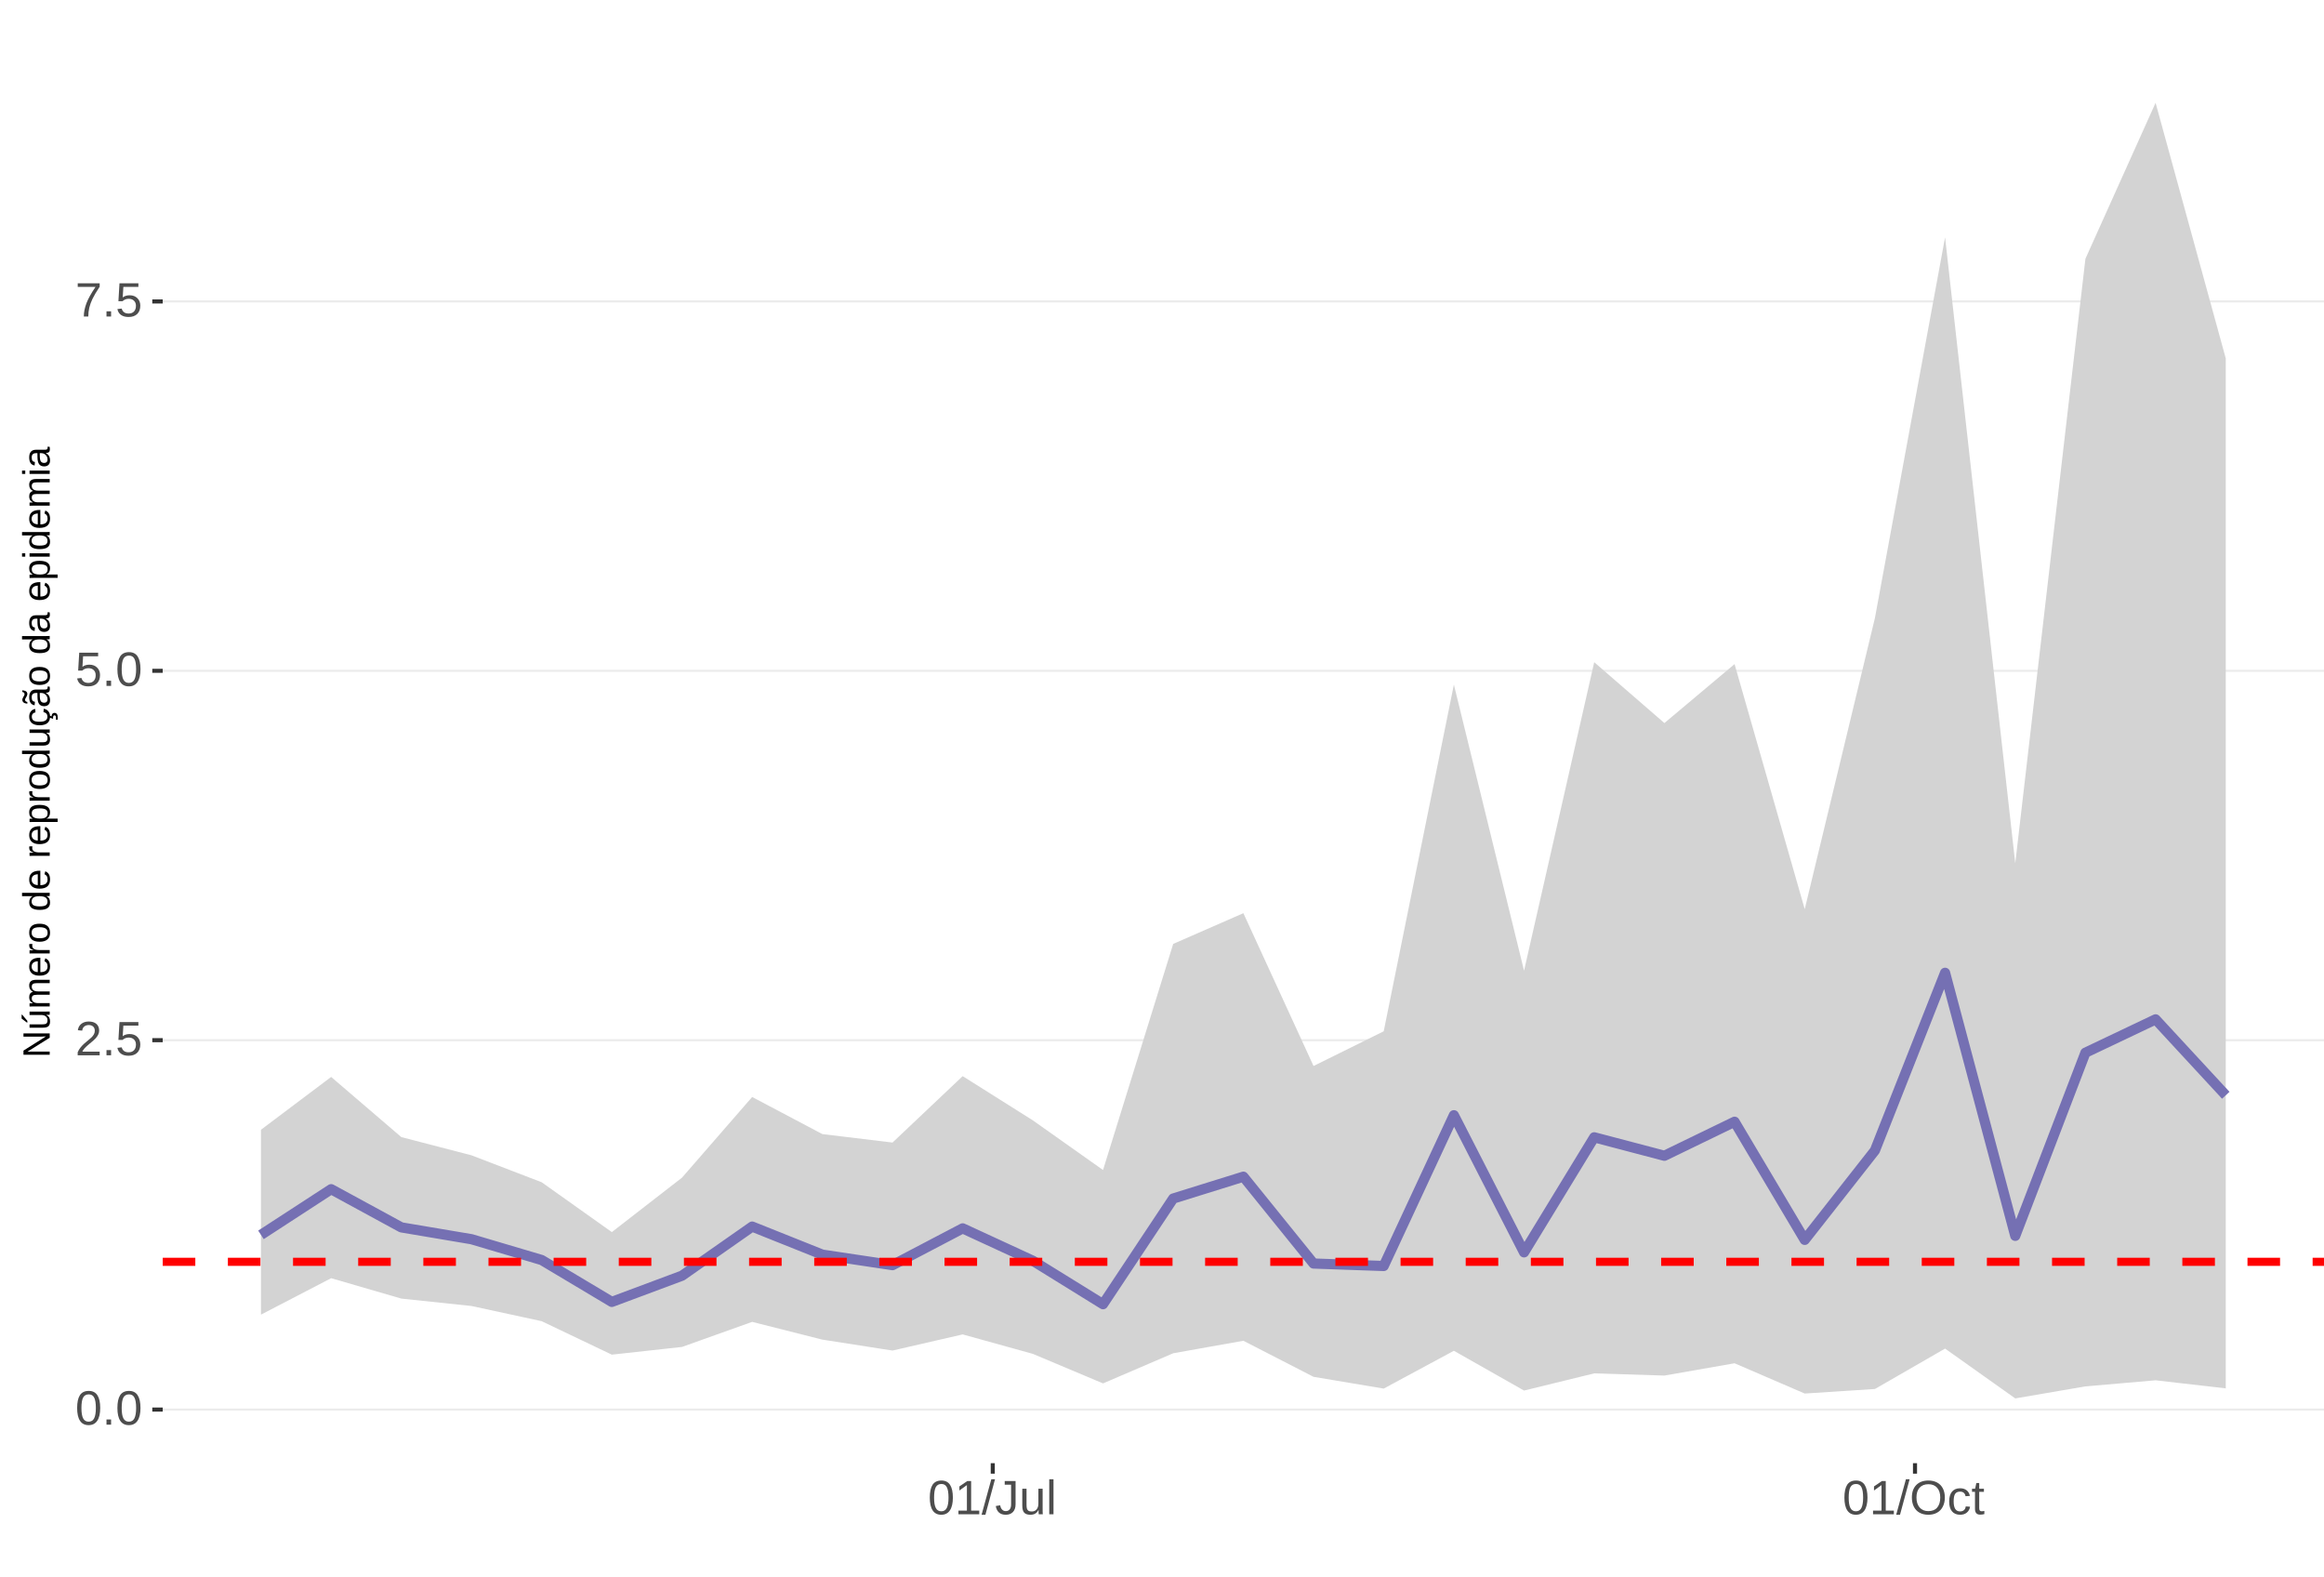
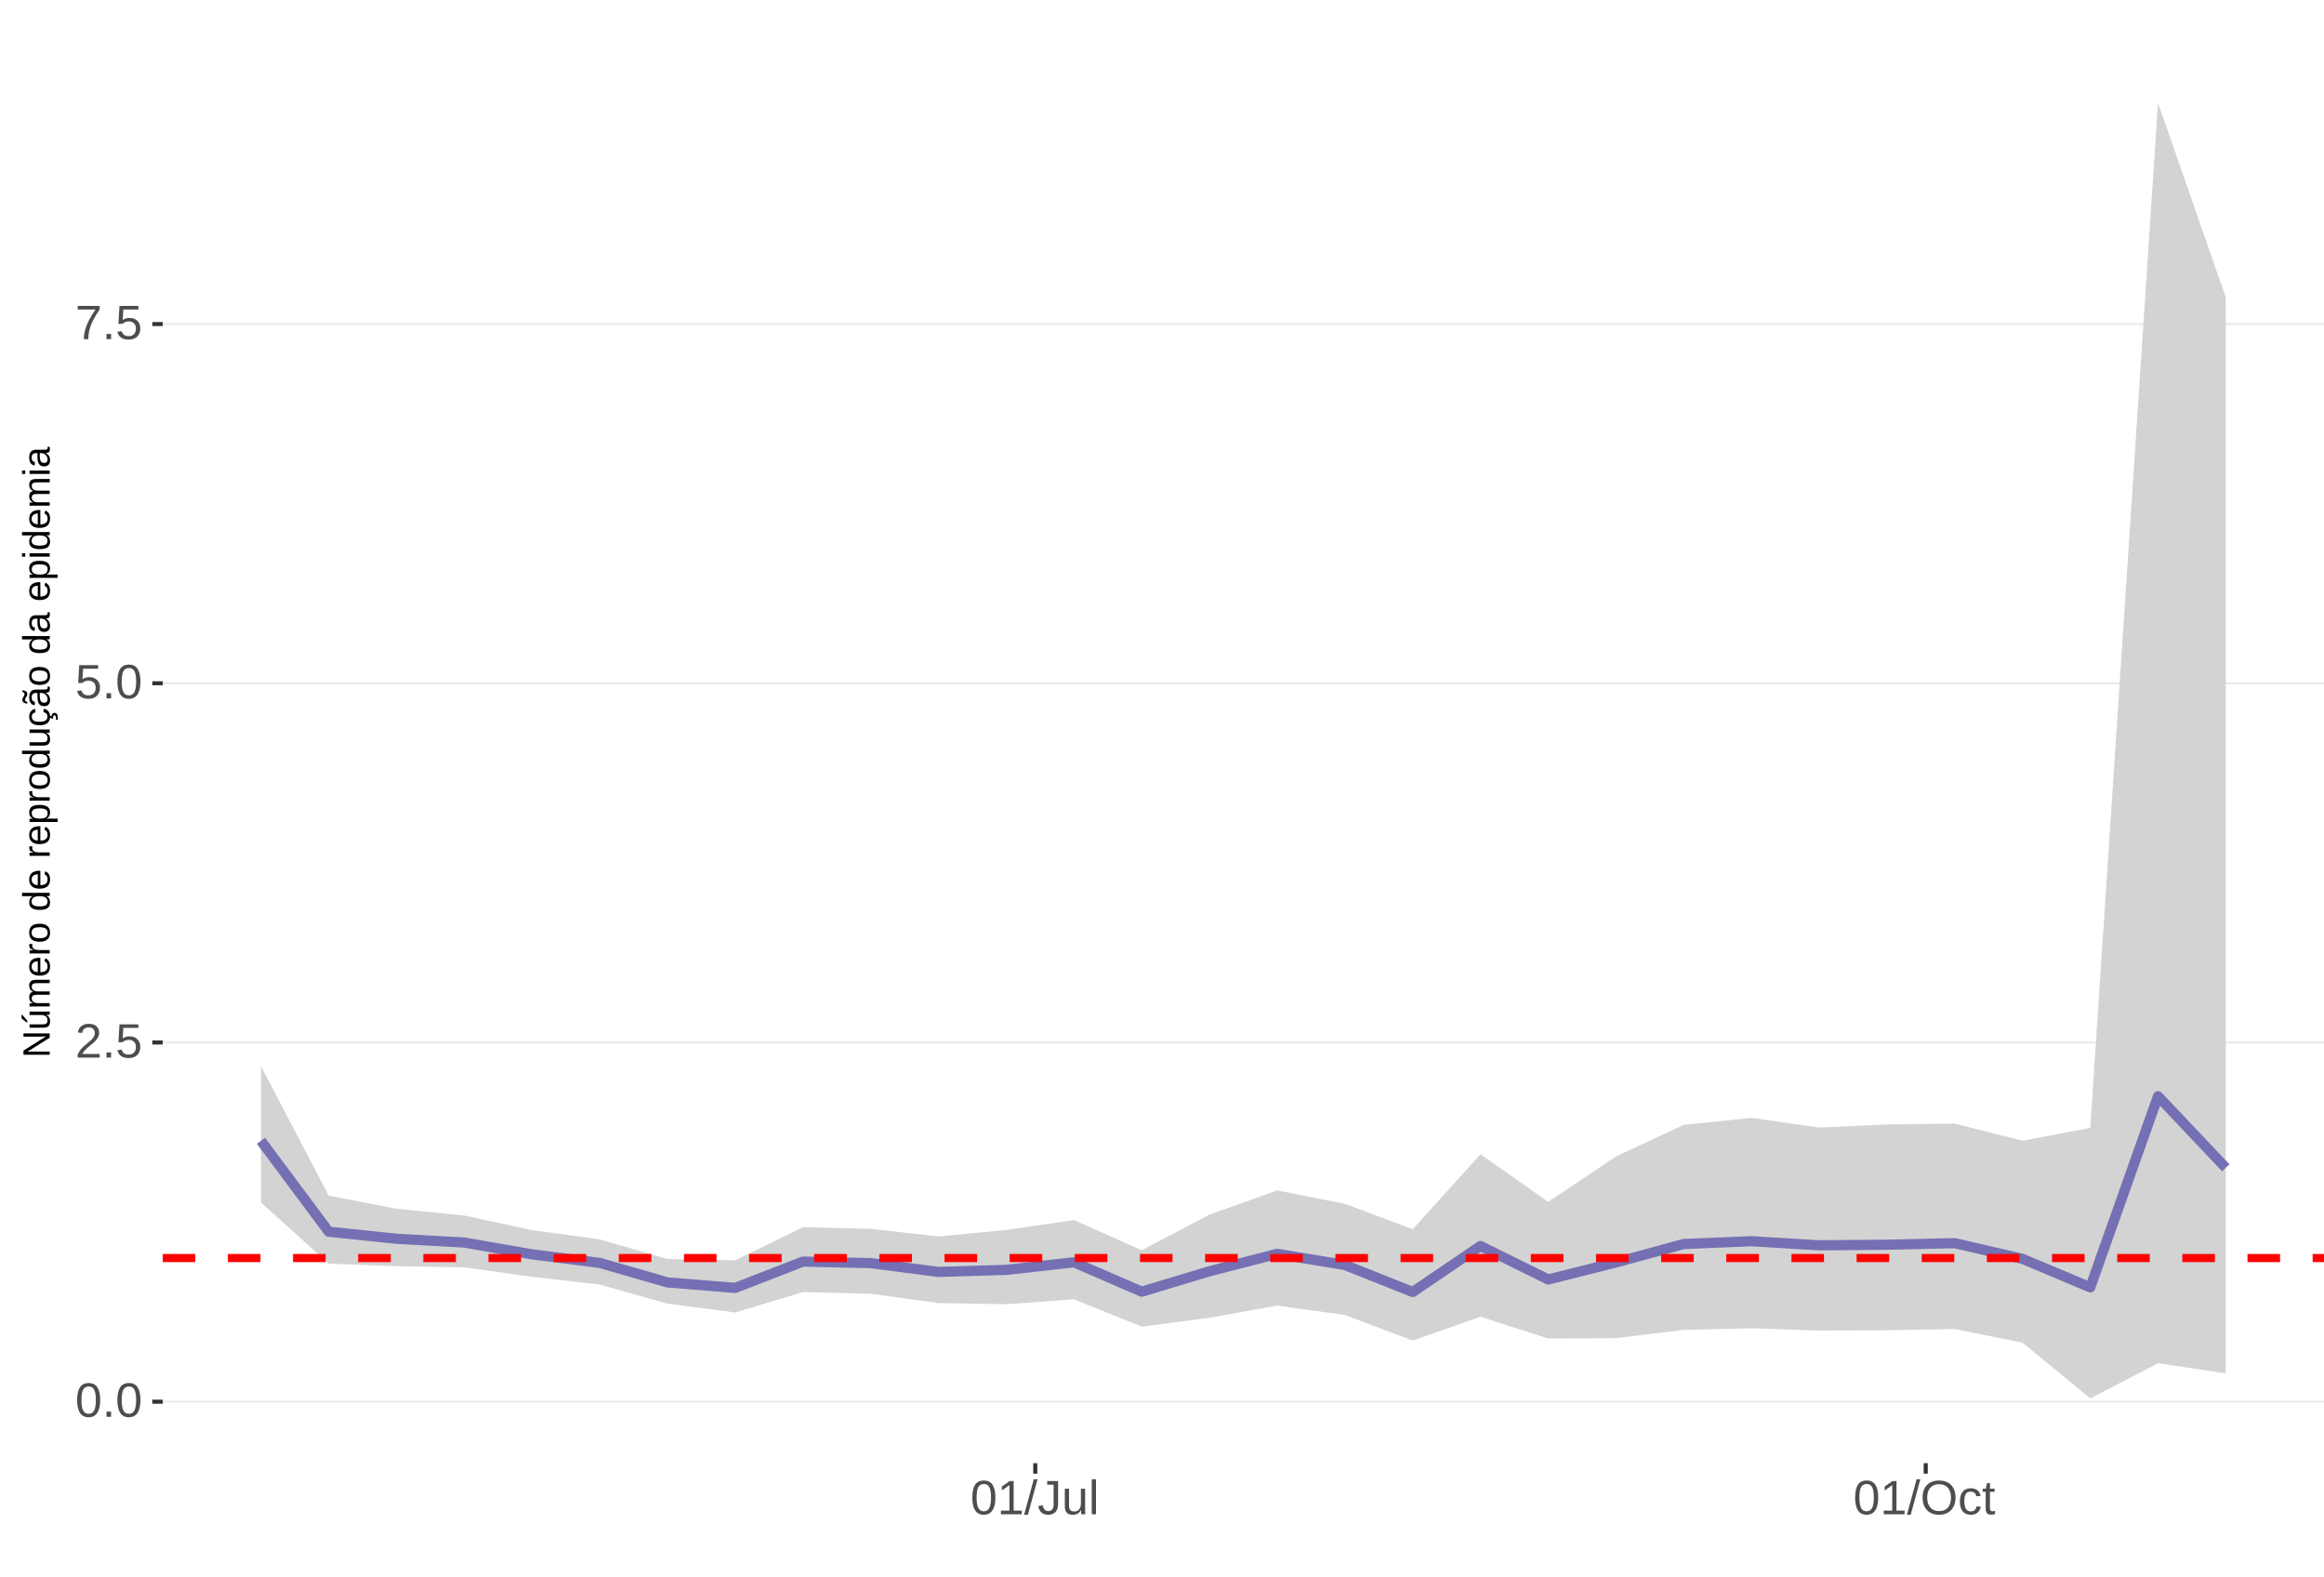
<svg xmlns="http://www.w3.org/2000/svg" xmlns:xlink="http://www.w3.org/1999/xlink" width="609pt" height="413pt" viewBox="0 0 609 413" version="1.1">
  <defs>
    <g>
      <symbol overflow="visible" id="glyph0-0">
        <path style="stroke:none;" d="M 1.266 -8.703 L 8.219 -8.703 L 8.219 0 L 1.266 0 Z M 1.734 -8.234 L 1.734 -0.469 L 7.75 -0.469 L 7.75 -8.234 Z M 1.734 -8.234 " />
      </symbol>
      <symbol overflow="visible" id="glyph0-1">
        <path style="stroke:none;" d="M 6.547 -4.359 C 6.547 -2.898 6.285 -1.785 5.766 -1.016 C 5.254 -0.254 4.5 0.125 3.5 0.125 C 2.5 0.125 1.75 -0.254 1.25 -1.016 C 0.75 -1.773 0.5 -2.891 0.5 -4.359 C 0.5 -5.848 0.738 -6.969 1.219 -7.719 C 1.707 -8.469 2.484 -8.844 3.547 -8.844 C 4.566 -8.844 5.32 -8.461 5.812 -7.703 C 6.301 -6.953 6.547 -5.836 6.547 -4.359 Z M 5.406 -4.359 C 5.406 -5.609 5.258 -6.516 4.969 -7.078 C 4.688 -7.648 4.211 -7.938 3.547 -7.938 C 2.859 -7.938 2.363 -7.656 2.062 -7.094 C 1.77 -6.539 1.625 -5.629 1.625 -4.359 C 1.625 -3.117 1.773 -2.211 2.078 -1.641 C 2.379 -1.066 2.859 -0.781 3.516 -0.781 C 4.172 -0.781 4.648 -1.07 4.953 -1.656 C 5.254 -2.25 5.406 -3.148 5.406 -4.359 Z M 5.406 -4.359 " />
      </symbol>
      <symbol overflow="visible" id="glyph0-2">
        <path style="stroke:none;" d="M 1.156 0 L 1.156 -1.359 L 2.359 -1.359 L 2.359 0 Z M 1.156 0 " />
      </symbol>
      <symbol overflow="visible" id="glyph0-3">
        <path style="stroke:none;" d="M 0.641 0 L 0.641 -0.781 C 0.848 -1.27 1.102 -1.695 1.406 -2.062 C 1.707 -2.426 2.023 -2.758 2.359 -3.062 C 2.691 -3.363 3.02 -3.641 3.344 -3.891 C 3.676 -4.148 3.973 -4.406 4.234 -4.656 C 4.504 -4.914 4.719 -5.188 4.875 -5.469 C 5.039 -5.75 5.125 -6.066 5.125 -6.422 C 5.125 -6.891 4.984 -7.254 4.703 -7.516 C 4.422 -7.785 4.031 -7.922 3.531 -7.922 C 3.062 -7.922 2.672 -7.789 2.359 -7.531 C 2.055 -7.281 1.879 -6.922 1.828 -6.453 L 0.688 -6.562 C 0.77 -7.25 1.066 -7.801 1.578 -8.219 C 2.086 -8.633 2.738 -8.844 3.531 -8.844 C 4.406 -8.844 5.078 -8.633 5.547 -8.219 C 6.023 -7.801 6.266 -7.211 6.266 -6.453 C 6.266 -6.109 6.188 -5.77 6.031 -5.438 C 5.875 -5.102 5.645 -4.77 5.344 -4.438 C 5.039 -4.102 4.457 -3.586 3.594 -2.891 C 3.125 -2.504 2.75 -2.156 2.469 -1.844 C 2.188 -1.531 1.984 -1.234 1.859 -0.953 L 6.406 -0.953 L 6.406 0 Z M 0.641 0 " />
      </symbol>
      <symbol overflow="visible" id="glyph0-4">
        <path style="stroke:none;" d="M 6.5 -2.844 C 6.5 -1.914 6.227 -1.188 5.688 -0.656 C 5.145 -0.133 4.391 0.125 3.422 0.125 C 2.609 0.125 1.953 -0.051 1.453 -0.406 C 0.953 -0.758 0.633 -1.273 0.5 -1.953 L 1.625 -2.078 C 1.863 -1.211 2.469 -0.781 3.438 -0.781 C 4.039 -0.781 4.508 -0.957 4.844 -1.312 C 5.188 -1.676 5.359 -2.176 5.359 -2.812 C 5.359 -3.363 5.188 -3.805 4.844 -4.141 C 4.5 -4.473 4.039 -4.641 3.469 -4.641 C 3.164 -4.641 2.883 -4.594 2.625 -4.5 C 2.363 -4.406 2.102 -4.242 1.844 -4.016 L 0.766 -4.016 L 1.047 -8.703 L 6 -8.703 L 6 -7.766 L 2.062 -7.766 L 1.891 -5 C 2.379 -5.375 2.984 -5.562 3.703 -5.562 C 4.555 -5.562 5.234 -5.305 5.734 -4.797 C 6.242 -4.297 6.5 -3.645 6.5 -2.844 Z M 6.5 -2.844 " />
      </symbol>
      <symbol overflow="visible" id="glyph0-5">
        <path style="stroke:none;" d="M 6.406 -7.812 C 5.508 -6.445 4.879 -5.379 4.516 -4.609 C 4.148 -3.836 3.875 -3.078 3.688 -2.328 C 3.508 -1.578 3.422 -0.801 3.422 0 L 2.25 0 C 2.25 -1.113 2.484 -2.285 2.953 -3.516 C 3.43 -4.742 4.223 -6.16 5.328 -7.766 L 0.656 -7.766 L 0.656 -8.703 L 6.406 -8.703 Z M 6.406 -7.812 " />
      </symbol>
      <symbol overflow="visible" id="glyph0-6">
        <path style="stroke:none;" d="M 0.969 0 L 0.969 -0.953 L 3.188 -0.953 L 3.188 -7.641 L 1.219 -6.234 L 1.219 -7.297 L 3.281 -8.703 L 4.297 -8.703 L 4.297 -0.953 L 6.422 -0.953 L 6.422 0 Z M 0.969 0 " />
      </symbol>
      <symbol overflow="visible" id="glyph0-7">
        <path style="stroke:none;" d="M 0 0.125 L 2.547 -9.172 L 3.516 -9.172 L 1 0.125 Z M 0 0.125 " />
      </symbol>
      <symbol overflow="visible" id="glyph0-8">
        <path style="stroke:none;" d="M 2.828 0.125 C 1.348 0.125 0.473 -0.633 0.203 -2.156 L 1.359 -2.359 C 1.43 -1.879 1.598 -1.504 1.859 -1.234 C 2.117 -0.961 2.441 -0.828 2.828 -0.828 C 3.254 -0.828 3.594 -0.973 3.844 -1.266 C 4.094 -1.566 4.219 -2.004 4.219 -2.578 L 4.219 -7.75 L 2.547 -7.75 L 2.547 -8.703 L 5.391 -8.703 L 5.391 -2.594 C 5.391 -1.75 5.16 -1.082 4.703 -0.594 C 4.242 -0.113 3.617 0.125 2.828 0.125 Z M 2.828 0.125 " />
      </symbol>
      <symbol overflow="visible" id="glyph0-9">
        <path style="stroke:none;" d="M 1.938 -6.688 L 1.938 -2.453 C 1.938 -2.004 1.977 -1.66 2.062 -1.422 C 2.156 -1.18 2.297 -1.004 2.484 -0.891 C 2.672 -0.785 2.945 -0.734 3.312 -0.734 C 3.852 -0.734 4.273 -0.914 4.578 -1.281 C 4.891 -1.645 5.047 -2.156 5.047 -2.812 L 5.047 -6.688 L 6.156 -6.688 L 6.156 -1.422 C 6.156 -0.648 6.172 -0.176 6.203 0 L 5.141 0 C 5.141 -0.02 5.133 -0.07 5.125 -0.156 C 5.125 -0.25 5.117 -0.352 5.109 -0.469 C 5.109 -0.594 5.102 -0.816 5.094 -1.141 L 5.078 -1.141 C 4.828 -0.68 4.531 -0.352 4.188 -0.156 C 3.852 0.031 3.438 0.125 2.938 0.125 C 2.207 0.125 1.672 -0.055 1.328 -0.422 C 0.992 -0.785 0.828 -1.391 0.828 -2.234 L 0.828 -6.688 Z M 1.938 -6.688 " />
      </symbol>
      <symbol overflow="visible" id="glyph0-10">
        <path style="stroke:none;" d="M 0.859 0 L 0.859 -9.172 L 1.969 -9.172 L 1.969 0 Z M 0.859 0 " />
      </symbol>
      <symbol overflow="visible" id="glyph0-11">
        <path style="stroke:none;" d="M 9.234 -4.391 C 9.234 -3.484 9.055 -2.688 8.703 -2 C 8.359 -1.312 7.859 -0.785 7.203 -0.422 C 6.555 -0.055 5.789 0.125 4.906 0.125 C 4.02 0.125 3.25 -0.055 2.594 -0.422 C 1.945 -0.785 1.453 -1.305 1.109 -1.984 C 0.766 -2.672 0.594 -3.473 0.594 -4.391 C 0.594 -5.785 0.973 -6.875 1.734 -7.656 C 2.504 -8.445 3.566 -8.844 4.922 -8.844 C 5.805 -8.844 6.57 -8.664 7.219 -8.312 C 7.875 -7.957 8.375 -7.441 8.719 -6.766 C 9.062 -6.098 9.234 -5.305 9.234 -4.391 Z M 8.031 -4.391 C 8.031 -5.473 7.758 -6.32 7.219 -6.938 C 6.676 -7.562 5.91 -7.875 4.922 -7.875 C 3.93 -7.875 3.16 -7.566 2.609 -6.953 C 2.066 -6.348 1.797 -5.492 1.797 -4.391 C 1.797 -3.297 2.07 -2.426 2.625 -1.781 C 3.176 -1.145 3.938 -0.828 4.906 -0.828 C 5.914 -0.828 6.688 -1.133 7.219 -1.75 C 7.758 -2.375 8.031 -3.254 8.031 -4.391 Z M 8.031 -4.391 " />
      </symbol>
      <symbol overflow="visible" id="glyph0-12">
        <path style="stroke:none;" d="M 1.703 -3.375 C 1.703 -2.488 1.844 -1.828 2.125 -1.391 C 2.406 -0.961 2.828 -0.75 3.391 -0.75 C 3.785 -0.75 4.113 -0.852 4.375 -1.062 C 4.645 -1.281 4.812 -1.613 4.875 -2.062 L 6 -1.984 C 5.906 -1.348 5.629 -0.836 5.172 -0.453 C 4.711 -0.066 4.129 0.125 3.422 0.125 C 2.484 0.125 1.766 -0.172 1.266 -0.766 C 0.773 -1.359 0.531 -2.219 0.531 -3.344 C 0.531 -4.469 0.773 -5.328 1.266 -5.922 C 1.766 -6.516 2.477 -6.812 3.406 -6.812 C 4.094 -6.812 4.66 -6.633 5.109 -6.281 C 5.555 -5.926 5.836 -5.438 5.953 -4.812 L 4.812 -4.734 C 4.758 -5.098 4.613 -5.391 4.375 -5.609 C 4.133 -5.828 3.801 -5.938 3.375 -5.938 C 2.781 -5.938 2.352 -5.738 2.094 -5.344 C 1.832 -4.957 1.703 -4.301 1.703 -3.375 Z M 1.703 -3.375 " />
      </symbol>
      <symbol overflow="visible" id="glyph0-13">
        <path style="stroke:none;" d="M 3.422 -0.047 C 3.055 0.047 2.68 0.094 2.297 0.094 C 1.41 0.094 0.969 -0.41 0.969 -1.422 L 0.969 -5.875 L 0.188 -5.875 L 0.188 -6.688 L 1 -6.688 L 1.328 -8.188 L 2.078 -8.188 L 2.078 -6.688 L 3.312 -6.688 L 3.312 -5.875 L 2.078 -5.875 L 2.078 -1.656 C 2.078 -1.332 2.129 -1.102 2.234 -0.969 C 2.336 -0.844 2.52 -0.781 2.781 -0.781 C 2.926 -0.781 3.141 -0.812 3.422 -0.875 Z M 3.422 -0.047 " />
      </symbol>
      <symbol overflow="visible" id="glyph1-0">
        <path style="stroke:none;" d="M -6.875 -1 L -6.875 -6.5 L 0 -6.5 L 0 -1 Z M -6.516 -1.375 L -0.375 -1.375 L -0.375 -6.125 L -6.516 -6.125 Z M -6.516 -1.375 " />
      </symbol>
      <symbol overflow="visible" id="glyph1-1">
        <path style="stroke:none;" d="M 0 -5.281 L -5.859 -1.609 L -5.391 -1.625 L -4.578 -1.656 L 0 -1.656 L 0 -0.828 L -6.875 -0.828 L -6.875 -1.906 L -0.984 -5.625 C -1.617 -5.582 -2.082 -5.562 -2.375 -5.562 L -6.875 -5.562 L -6.875 -6.406 L 0 -6.406 Z M 0 -5.281 " />
      </symbol>
      <symbol overflow="visible" id="glyph1-2">
        <path style="stroke:none;" d="M -5.281 -1.562 L -1.938 -1.562 C -1.582 -1.562 -1.305 -1.594 -1.109 -1.656 C -0.922 -1.727 -0.785 -1.836 -0.703 -1.984 C -0.617 -2.141 -0.578 -2.363 -0.578 -2.656 C -0.578 -3.07 -0.723 -3.398 -1.016 -3.641 C -1.305 -3.891 -1.707 -4.016 -2.219 -4.016 L -5.281 -4.016 L -5.281 -4.906 L -1.125 -4.906 C -0.508 -4.906 -0.133 -4.91 0 -4.922 L 0 -4.094 C -0.02 -4.094 -0.062 -4.086 -0.125 -4.078 C -0.195 -4.078 -0.281 -4.07 -0.375 -4.062 C -0.469 -4.062 -0.645 -4.062 -0.906 -4.062 L -0.906 -4.047 C -0.539 -3.848 -0.281 -3.613 -0.125 -3.344 C 0.02 -3.082 0.094 -2.754 0.094 -2.359 C 0.094 -1.773 -0.047 -1.348 -0.328 -1.078 C -0.617 -0.816 -1.098 -0.688 -1.766 -0.688 L -5.281 -0.688 Z M -5.859 -2.031 L -5.969 -2.031 L -7.359 -3.078 L -7.359 -4.094 L -7.219 -4.094 L -5.859 -2.484 Z M -5.859 -2.031 " />
      </symbol>
      <symbol overflow="visible" id="glyph1-3">
        <path style="stroke:none;" d="M 0 -3.75 L -3.344 -3.75 C -3.852 -3.75 -4.207 -3.676 -4.406 -3.531 C -4.602 -3.395 -4.703 -3.145 -4.703 -2.781 C -4.703 -2.406 -4.555 -2.109 -4.266 -1.891 C -3.984 -1.672 -3.582 -1.562 -3.062 -1.562 L 0 -1.562 L 0 -0.688 L -4.156 -0.688 C -4.77 -0.688 -5.145 -0.68 -5.281 -0.672 L -5.281 -1.5 C -5.27 -1.5 -5.227 -1.5 -5.156 -1.5 C -5.082 -1.508 -5 -1.516 -4.906 -1.516 C -4.812 -1.523 -4.633 -1.531 -4.375 -1.531 L -4.375 -1.547 C -4.75 -1.734 -5.008 -1.945 -5.156 -2.188 C -5.301 -2.438 -5.375 -2.738 -5.375 -3.094 C -5.375 -3.488 -5.297 -3.801 -5.141 -4.031 C -4.984 -4.27 -4.727 -4.438 -4.375 -4.531 L -4.375 -4.547 C -4.727 -4.723 -4.984 -4.941 -5.141 -5.203 C -5.297 -5.461 -5.375 -5.773 -5.375 -6.141 C -5.375 -6.672 -5.227 -7.055 -4.938 -7.297 C -4.656 -7.547 -4.18 -7.672 -3.516 -7.672 L 0 -7.672 L 0 -6.797 L -3.344 -6.797 C -3.852 -6.797 -4.207 -6.723 -4.406 -6.578 C -4.602 -6.441 -4.703 -6.191 -4.703 -5.828 C -4.703 -5.453 -4.555 -5.156 -4.266 -4.938 C -3.984 -4.727 -3.582 -4.625 -3.062 -4.625 L 0 -4.625 Z M 0 -3.75 " />
      </symbol>
      <symbol overflow="visible" id="glyph1-4">
        <path style="stroke:none;" d="M -2.453 -1.344 C -1.848 -1.344 -1.379 -1.469 -1.047 -1.719 C -0.723 -1.969 -0.562 -2.336 -0.562 -2.828 C -0.562 -3.203 -0.633 -3.504 -0.781 -3.734 C -0.938 -3.961 -1.133 -4.117 -1.375 -4.203 L -1.156 -4.969 C -0.32 -4.656 0.094 -3.941 0.094 -2.828 C 0.094 -2.047 -0.133 -1.445 -0.594 -1.031 C -1.062 -0.625 -1.754 -0.422 -2.672 -0.422 C -3.547 -0.422 -4.211 -0.625 -4.672 -1.031 C -5.141 -1.445 -5.375 -2.031 -5.375 -2.781 C -5.375 -4.344 -4.441 -5.125 -2.578 -5.125 L -2.453 -5.125 Z M -3.125 -4.203 C -3.688 -4.16 -4.094 -4.02 -4.344 -3.781 C -4.602 -3.551 -4.734 -3.219 -4.734 -2.781 C -4.734 -2.352 -4.586 -2.016 -4.297 -1.766 C -4.016 -1.516 -3.625 -1.379 -3.125 -1.359 Z M -3.125 -4.203 " />
      </symbol>
      <symbol overflow="visible" id="glyph1-5">
        <path style="stroke:none;" d="M 0 -0.688 L -4.047 -0.688 C -4.422 -0.688 -4.832 -0.68 -5.281 -0.672 L -5.281 -1.5 C -4.688 -1.52 -4.328 -1.531 -4.203 -1.531 L -4.203 -1.547 C -4.66 -1.691 -4.969 -1.852 -5.125 -2.031 C -5.289 -2.219 -5.375 -2.477 -5.375 -2.812 C -5.375 -2.926 -5.359 -3.047 -5.328 -3.172 L -4.531 -3.172 C -4.562 -3.047 -4.578 -2.891 -4.578 -2.703 C -4.578 -2.336 -4.422 -2.055 -4.109 -1.859 C -3.797 -1.672 -3.344 -1.578 -2.75 -1.578 L 0 -1.578 Z M 0 -0.688 " />
      </symbol>
      <symbol overflow="visible" id="glyph1-6">
        <path style="stroke:none;" d="M -2.641 -5.141 C -1.723 -5.141 -1.035 -4.938 -0.578 -4.531 C -0.129 -4.125 0.094 -3.535 0.094 -2.766 C 0.094 -1.992 -0.141 -1.41 -0.609 -1.016 C -1.078 -0.617 -1.754 -0.422 -2.641 -0.422 C -4.461 -0.422 -5.375 -1.207 -5.375 -2.781 C -5.375 -3.594 -5.148 -4.188 -4.703 -4.562 C -4.266 -4.945 -3.578 -5.141 -2.641 -5.141 Z M -2.641 -4.219 C -3.367 -4.219 -3.898 -4.109 -4.234 -3.891 C -4.566 -3.672 -4.734 -3.305 -4.734 -2.797 C -4.734 -2.285 -4.562 -1.914 -4.219 -1.688 C -3.883 -1.457 -3.359 -1.344 -2.641 -1.344 C -1.953 -1.344 -1.43 -1.453 -1.078 -1.672 C -0.723 -1.898 -0.547 -2.258 -0.547 -2.75 C -0.547 -3.281 -0.711 -3.656 -1.047 -3.875 C -1.391 -4.102 -1.922 -4.219 -2.641 -4.219 Z M -2.641 -4.219 " />
      </symbol>
      <symbol overflow="visible" id="glyph1-7">
        <path style="stroke:none;" d="" />
      </symbol>
      <symbol overflow="visible" id="glyph1-8">
        <path style="stroke:none;" d="M -0.844 -4.016 C -0.508 -3.848 -0.27 -3.629 -0.125 -3.359 C 0.02 -3.086 0.094 -2.754 0.094 -2.359 C 0.094 -1.691 -0.129 -1.203 -0.578 -0.891 C -1.023 -0.578 -1.707 -0.422 -2.625 -0.422 C -4.457 -0.422 -5.375 -1.066 -5.375 -2.359 C -5.375 -2.766 -5.301 -3.098 -5.156 -3.359 C -5.008 -3.629 -4.781 -3.848 -4.469 -4.016 L -7.25 -4.016 L -7.25 -4.891 L -1.094 -4.891 C -0.539 -4.891 -0.176 -4.898 0 -4.922 L 0 -4.078 C -0.051 -4.066 -0.172 -4.055 -0.359 -4.047 C -0.547 -4.035 -0.707 -4.031 -0.844 -4.031 Z M -2.641 -1.344 C -1.898 -1.344 -1.367 -1.438 -1.047 -1.625 C -0.734 -1.82 -0.578 -2.145 -0.578 -2.594 C -0.578 -3.082 -0.75 -3.441 -1.094 -3.672 C -1.438 -3.898 -1.973 -4.016 -2.703 -4.016 C -3.398 -4.016 -3.91 -3.898 -4.234 -3.672 C -4.566 -3.441 -4.734 -3.082 -4.734 -2.594 C -4.734 -2.156 -4.566 -1.836 -4.234 -1.641 C -3.91 -1.441 -3.379 -1.344 -2.641 -1.344 Z M -2.641 -1.344 " />
      </symbol>
      <symbol overflow="visible" id="glyph1-9">
        <path style="stroke:none;" d="M -2.672 -5.141 C -0.828 -5.141 0.094 -4.492 0.094 -3.203 C 0.094 -2.391 -0.211 -1.844 -0.828 -1.562 L -0.828 -1.531 C -0.797 -1.539 -0.516 -1.547 0.016 -1.547 L 2.078 -1.547 L 2.078 -0.672 L -4.203 -0.672 C -4.742 -0.672 -5.102 -0.66 -5.281 -0.641 L -5.281 -1.5 C -5.27 -1.5 -5.223 -1.5 -5.141 -1.5 C -5.066 -1.508 -4.945 -1.52 -4.781 -1.531 C -4.613 -1.539 -4.5 -1.547 -4.438 -1.547 L -4.438 -1.562 C -4.758 -1.719 -4.992 -1.922 -5.141 -2.172 C -5.297 -2.43 -5.375 -2.773 -5.375 -3.203 C -5.375 -3.848 -5.156 -4.332 -4.719 -4.656 C -4.281 -4.977 -3.598 -5.141 -2.672 -5.141 Z M -2.641 -4.219 C -3.379 -4.219 -3.906 -4.117 -4.219 -3.922 C -4.539 -3.723 -4.703 -3.406 -4.703 -2.969 C -4.703 -2.625 -4.629 -2.352 -4.484 -2.156 C -4.336 -1.957 -4.109 -1.805 -3.797 -1.703 C -3.484 -1.598 -3.078 -1.547 -2.578 -1.547 C -1.879 -1.547 -1.363 -1.656 -1.031 -1.875 C -0.707 -2.102 -0.547 -2.469 -0.547 -2.969 C -0.547 -3.406 -0.707 -3.723 -1.031 -3.922 C -1.352 -4.117 -1.891 -4.219 -2.641 -4.219 Z M -2.641 -4.219 " />
      </symbol>
      <symbol overflow="visible" id="glyph1-10">
        <path style="stroke:none;" d="M -5.281 -1.531 L -1.938 -1.531 C -1.582 -1.531 -1.305 -1.562 -1.109 -1.625 C -0.922 -1.695 -0.785 -1.805 -0.703 -1.953 C -0.617 -2.109 -0.578 -2.332 -0.578 -2.625 C -0.578 -3.039 -0.723 -3.367 -1.016 -3.609 C -1.305 -3.859 -1.707 -3.984 -2.219 -3.984 L -5.281 -3.984 L -5.281 -4.875 L -1.125 -4.875 C -0.508 -4.875 -0.133 -4.879 0 -4.891 L 0 -4.062 C -0.02 -4.062 -0.062 -4.055 -0.125 -4.047 C -0.195 -4.047 -0.281 -4.039 -0.375 -4.031 C -0.469 -4.031 -0.645 -4.031 -0.906 -4.031 L -0.906 -4.016 C -0.539 -3.816 -0.281 -3.582 -0.125 -3.312 C 0.02 -3.051 0.094 -2.723 0.094 -2.328 C 0.094 -1.742 -0.047 -1.316 -0.328 -1.047 C -0.617 -0.785 -1.098 -0.656 -1.766 -0.656 L -5.281 -0.656 Z M -5.281 -1.531 " />
      </symbol>
      <symbol overflow="visible" id="glyph1-11">
        <path style="stroke:none;" d="M -2.672 -1.344 C -1.961 -1.344 -1.438 -1.453 -1.094 -1.672 C -0.758 -1.891 -0.594 -2.223 -0.594 -2.672 C -0.594 -2.984 -0.676 -3.242 -0.844 -3.453 C -1.02 -3.672 -1.281 -3.801 -1.625 -3.844 L -1.578 -4.734 C -1.066 -4.672 -0.66 -4.457 -0.359 -4.094 C -0.055 -3.727 0.094 -3.266 0.094 -2.703 C 0.094 -1.961 -0.133 -1.395 -0.594 -1 C -1.062 -0.613 -1.742 -0.422 -2.641 -0.422 C -3.535 -0.422 -4.211 -0.613 -4.672 -1 C -5.141 -1.395 -5.375 -1.957 -5.375 -2.688 C -5.375 -3.227 -5.234 -3.676 -4.953 -4.031 C -4.68 -4.395 -4.297 -4.617 -3.797 -4.703 L -3.734 -3.797 C -4.023 -3.754 -4.254 -3.641 -4.422 -3.453 C -4.598 -3.266 -4.688 -3.004 -4.688 -2.672 C -4.688 -2.203 -4.531 -1.863 -4.219 -1.656 C -3.914 -1.445 -3.398 -1.344 -2.672 -1.344 Z M 1.234 -3.672 C 1.828 -3.672 2.125 -3.223 2.125 -2.328 C 2.125 -2.148 2.113 -2.004 2.094 -1.891 L 1.625 -1.891 C 1.645 -2.055 1.656 -2.195 1.656 -2.312 C 1.656 -2.789 1.52 -3.031 1.25 -3.031 C 1 -3.031 0.875 -2.812 0.875 -2.375 C 0.875 -2.238 0.879 -2.148 0.891 -2.109 L 0 -2.422 L 0 -2.938 L 0.484 -2.75 C 0.492 -3.062 0.566 -3.289 0.703 -3.438 C 0.836 -3.594 1.016 -3.672 1.234 -3.672 Z M 1.234 -3.672 " />
      </symbol>
      <symbol overflow="visible" id="glyph1-12">
        <path style="stroke:none;" d="M 0.094 -2.016 C 0.094 -1.484 -0.047 -1.082 -0.328 -0.812 C -0.609 -0.551 -0.988 -0.422 -1.469 -0.422 C -2.02 -0.422 -2.441 -0.598 -2.734 -0.953 C -3.023 -1.316 -3.18 -1.898 -3.203 -2.703 L -3.219 -3.891 L -3.516 -3.891 C -3.941 -3.891 -4.25 -3.797 -4.438 -3.609 C -4.625 -3.43 -4.719 -3.148 -4.719 -2.766 C -4.719 -2.367 -4.648 -2.078 -4.516 -1.891 C -4.379 -1.711 -4.164 -1.609 -3.875 -1.578 L -3.953 -0.656 C -4.898 -0.812 -5.375 -1.52 -5.375 -2.781 C -5.375 -3.445 -5.223 -3.945 -4.922 -4.281 C -4.617 -4.613 -4.18 -4.781 -3.609 -4.781 L -1.328 -4.781 C -1.066 -4.781 -0.867 -4.812 -0.734 -4.875 C -0.609 -4.945 -0.547 -5.082 -0.547 -5.281 C -0.547 -5.363 -0.555 -5.457 -0.578 -5.562 L -0.031 -5.562 C 0.02 -5.344 0.047 -5.117 0.047 -4.891 C 0.047 -4.555 -0.035 -4.316 -0.203 -4.172 C -0.379 -4.023 -0.648 -3.941 -1.016 -3.922 L -1.016 -3.891 C -0.609 -3.672 -0.32 -3.41 -0.156 -3.109 C 0.008 -2.805 0.094 -2.441 0.094 -2.016 Z M -0.562 -2.219 C -0.562 -2.539 -0.633 -2.828 -0.781 -3.078 C -0.926 -3.328 -1.125 -3.523 -1.375 -3.672 C -1.633 -3.816 -1.898 -3.891 -2.172 -3.891 L -2.609 -3.891 L -2.594 -2.938 C -2.582 -2.52 -2.535 -2.203 -2.453 -1.984 C -2.379 -1.773 -2.258 -1.613 -2.094 -1.5 C -1.938 -1.383 -1.723 -1.328 -1.453 -1.328 C -1.172 -1.328 -0.953 -1.406 -0.797 -1.562 C -0.641 -1.719 -0.562 -1.938 -0.562 -2.219 Z M -5.859 -3.609 C -5.859 -3.473 -5.891 -3.332 -5.953 -3.188 C -6.016 -3.051 -6.082 -2.922 -6.156 -2.797 C -6.227 -2.672 -6.297 -2.551 -6.359 -2.438 C -6.422 -2.32 -6.453 -2.211 -6.453 -2.109 C -6.453 -1.93 -6.398 -1.797 -6.297 -1.703 C -6.191 -1.617 -6.047 -1.562 -5.859 -1.531 L -5.859 -1.094 C -6.191 -1.125 -6.441 -1.176 -6.609 -1.25 C -6.785 -1.332 -6.922 -1.441 -7.016 -1.578 C -7.117 -1.711 -7.172 -1.879 -7.172 -2.078 C -7.172 -2.223 -7.141 -2.363 -7.078 -2.5 C -7.023 -2.633 -6.957 -2.766 -6.875 -2.891 C -6.801 -3.023 -6.734 -3.145 -6.672 -3.25 C -6.617 -3.363 -6.594 -3.473 -6.594 -3.578 C -6.594 -3.898 -6.785 -4.086 -7.172 -4.141 L -7.172 -4.594 C -6.691 -4.539 -6.352 -4.43 -6.156 -4.266 C -5.957 -4.098 -5.859 -3.879 -5.859 -3.609 Z M -5.859 -3.609 " />
      </symbol>
      <symbol overflow="visible" id="glyph1-13">
        <path style="stroke:none;" d="M 0.094 -2.016 C 0.094 -1.484 -0.047 -1.082 -0.328 -0.812 C -0.609 -0.551 -0.988 -0.422 -1.469 -0.422 C -2.02 -0.422 -2.441 -0.598 -2.734 -0.953 C -3.023 -1.316 -3.18 -1.898 -3.203 -2.703 L -3.219 -3.891 L -3.516 -3.891 C -3.941 -3.891 -4.25 -3.797 -4.438 -3.609 C -4.625 -3.43 -4.719 -3.148 -4.719 -2.766 C -4.719 -2.367 -4.648 -2.078 -4.516 -1.891 C -4.379 -1.711 -4.164 -1.609 -3.875 -1.578 L -3.953 -0.656 C -4.898 -0.812 -5.375 -1.52 -5.375 -2.781 C -5.375 -3.445 -5.223 -3.945 -4.922 -4.281 C -4.617 -4.613 -4.18 -4.781 -3.609 -4.781 L -1.328 -4.781 C -1.066 -4.781 -0.867 -4.812 -0.734 -4.875 C -0.609 -4.945 -0.547 -5.082 -0.547 -5.281 C -0.547 -5.363 -0.555 -5.457 -0.578 -5.562 L -0.031 -5.562 C 0.02 -5.344 0.047 -5.117 0.047 -4.891 C 0.047 -4.555 -0.035 -4.316 -0.203 -4.172 C -0.379 -4.023 -0.648 -3.941 -1.016 -3.922 L -1.016 -3.891 C -0.609 -3.672 -0.32 -3.41 -0.156 -3.109 C 0.008 -2.805 0.094 -2.441 0.094 -2.016 Z M -0.562 -2.219 C -0.562 -2.539 -0.633 -2.828 -0.781 -3.078 C -0.926 -3.328 -1.125 -3.523 -1.375 -3.672 C -1.633 -3.816 -1.898 -3.891 -2.172 -3.891 L -2.609 -3.891 L -2.594 -2.938 C -2.582 -2.52 -2.535 -2.203 -2.453 -1.984 C -2.379 -1.773 -2.258 -1.613 -2.094 -1.5 C -1.938 -1.383 -1.723 -1.328 -1.453 -1.328 C -1.172 -1.328 -0.953 -1.406 -0.797 -1.562 C -0.641 -1.719 -0.562 -1.938 -0.562 -2.219 Z M -0.562 -2.219 " />
      </symbol>
      <symbol overflow="visible" id="glyph1-14">
        <path style="stroke:none;" d="M -6.406 -0.672 L -7.25 -0.672 L -7.25 -1.547 L -6.406 -1.547 Z M 0 -0.672 L -5.281 -0.672 L -5.281 -1.547 L 0 -1.547 Z M 0 -0.672 " />
      </symbol>
    </g>
    <clipPath id="clip1">
      <path d="M 42.645 9.961 L 609 9.961 L 609 383.328 L 42.645 383.328 Z M 42.645 9.961 " />
    </clipPath>
    <clipPath id="clip2">
-       <path d="M 42.645 369 L 609 369 L 609 370 L 42.645 370 Z M 42.645 369 " />
+       <path d="M 42.645 366 L 609 366 L 609 368 L 42.645 368 Z M 42.645 366 " />
    </clipPath>
    <clipPath id="clip3">
-       <path d="M 42.645 272 L 609 272 L 609 273 L 42.645 273 Z M 42.645 272 " />
+       <path d="M 42.645 272 L 609 272 L 609 274 L 42.645 274 Z M 42.645 272 " />
    </clipPath>
    <clipPath id="clip4">
-       <path d="M 42.645 175 L 609 175 L 609 177 L 42.645 177 Z M 42.645 175 " />
+       <path d="M 42.645 178 L 609 178 L 609 180 L 42.645 180 Z M 42.645 178 " />
    </clipPath>
    <clipPath id="clip5">
-       <path d="M 42.645 78 L 609 78 L 609 80 L 42.645 80 Z M 42.645 78 " />
+       <path d="M 42.645 84 L 609 84 L 609 86 L 42.645 86 Z M 42.645 84 " />
    </clipPath>
    <clipPath id="clip6">
-       <path d="M 42.645 329 L 609 329 L 609 332 L 42.645 332 Z M 42.645 329 " />
+       <path d="M 42.645 328 L 609 328 L 609 331 L 42.645 331 Z M 42.645 328 " />
    </clipPath>
  </defs>
  <g id="surface63">
    <rect x="0" y="0" width="609" height="413" style="fill:rgb(100%,100%,100%);fill-opacity:1;stroke:none;" />
    <rect x="0" y="0" width="609" height="413" style="fill:rgb(100%,100%,100%);fill-opacity:1;stroke:none;" />
    <path style="fill:none;stroke-width:1.067;stroke-linecap:round;stroke-linejoin:round;stroke:rgb(100%,100%,100%);stroke-opacity:1;stroke-miterlimit:10;" d="M 0 413 L 609 413 L 609 0 L 0 0 Z M 0 413 " />
    <g clip-path="url(#clip1)" clip-rule="nonzero">
      <path style=" stroke:none;fill-rule:nonzero;fill:rgb(100%,100%,100%);fill-opacity:1;" d="M 42.645 383.328 L 609 383.328 L 609 9.961 L 42.645 9.961 Z M 42.645 383.328 " />
    </g>
    <g clip-path="url(#clip2)" clip-rule="nonzero">
-       <path style="fill:none;stroke-width:0.533;stroke-linecap:butt;stroke-linejoin:round;stroke:rgb(92.157%,92.157%,92.157%);stroke-opacity:1;stroke-miterlimit:10;" d="M 42.645 369.285 L 609 369.285 " />
+       <path style="fill:none;stroke-width:0.533;stroke-linecap:butt;stroke-linejoin:round;stroke:rgb(92.157%,92.157%,92.157%);stroke-opacity:1;stroke-miterlimit:10;" d="M 42.645 367.223 L 609 367.223 " />
    </g>
    <g clip-path="url(#clip3)" clip-rule="nonzero">
-       <path style="fill:none;stroke-width:0.533;stroke-linecap:butt;stroke-linejoin:round;stroke:rgb(92.157%,92.157%,92.157%);stroke-opacity:1;stroke-miterlimit:10;" d="M 42.645 272.512 L 609 272.512 " />
+       <path style="fill:none;stroke-width:0.533;stroke-linecap:butt;stroke-linejoin:round;stroke:rgb(92.157%,92.157%,92.157%);stroke-opacity:1;stroke-miterlimit:10;" d="M 42.645 273.113 L 609 273.113 " />
    </g>
    <g clip-path="url(#clip4)" clip-rule="nonzero">
-       <path style="fill:none;stroke-width:0.533;stroke-linecap:butt;stroke-linejoin:round;stroke:rgb(92.157%,92.157%,92.157%);stroke-opacity:1;stroke-miterlimit:10;" d="M 42.645 175.742 L 609 175.742 " />
+       <path style="fill:none;stroke-width:0.533;stroke-linecap:butt;stroke-linejoin:round;stroke:rgb(92.157%,92.157%,92.157%);stroke-opacity:1;stroke-miterlimit:10;" d="M 42.645 179.004 L 609 179.004 " />
    </g>
    <g clip-path="url(#clip5)" clip-rule="nonzero">
-       <path style="fill:none;stroke-width:0.533;stroke-linecap:butt;stroke-linejoin:round;stroke:rgb(92.157%,92.157%,92.157%);stroke-opacity:1;stroke-miterlimit:10;" d="M 42.645 78.969 L 609 78.969 " />
-     </g>
-     <path style=" stroke:none;fill-rule:nonzero;fill:rgb(82.745%,82.745%,82.745%);fill-opacity:1;" d="M 68.387 295.973 L 86.777 282.137 L 105.164 297.898 L 123.555 302.672 L 141.941 309.727 L 160.328 322.785 L 178.719 308.52 L 197.105 287.391 L 215.492 297.109 L 233.883 299.328 L 252.27 281.93 L 270.656 293.516 L 289.047 306.523 L 307.434 247.285 L 325.824 239.238 L 344.211 279.27 L 362.598 270.18 L 380.988 179.355 L 399.375 254.301 L 417.762 173.484 L 436.152 189.43 L 454.539 173.984 L 472.926 238.18 L 491.316 161.926 L 509.703 62.168 L 528.094 226.176 L 546.48 67.793 L 564.867 26.934 L 583.258 93.906 L 583.258 363.727 L 564.867 361.613 L 546.48 363.207 L 528.094 366.359 L 509.703 353.305 L 491.316 363.891 L 472.926 365.082 L 454.539 357.152 L 436.152 360.371 L 417.762 359.801 L 399.375 364.301 L 380.988 353.879 L 362.598 363.785 L 344.211 360.703 L 325.824 351.254 L 307.434 354.531 L 289.047 362.426 L 270.656 354.688 L 252.27 349.59 L 233.883 353.82 L 215.492 350.957 L 197.105 346.305 L 178.719 352.875 L 160.328 354.895 L 141.941 346.125 L 123.555 342.148 L 105.164 340.207 L 86.777 334.863 L 68.387 344.41 Z M 68.387 295.973 " />
-     <path style="fill:none;stroke-width:2.667;stroke-linecap:butt;stroke-linejoin:round;stroke:rgb(45.882%,43.922%,70.196%);stroke-opacity:1;stroke-miterlimit:10;" d="M 68.387 323.512 L 86.777 311.547 L 105.164 321.551 L 123.555 324.652 L 141.941 330.098 L 160.328 341.074 L 178.719 334.211 L 197.105 321.344 L 215.492 328.691 L 233.883 331.445 L 252.27 321.809 L 270.656 330.293 L 289.047 341.676 L 307.434 313.996 L 325.824 308.27 L 344.211 331.02 L 362.598 331.668 L 380.988 292.172 L 399.375 328.094 L 417.762 297.953 L 436.152 302.789 L 454.539 293.875 L 472.926 324.824 L 491.316 301.414 L 509.703 254.855 L 528.094 323.77 L 546.48 275.793 L 564.867 267.051 L 583.258 286.941 " />
+       <path style="fill:none;stroke-width:0.533;stroke-linecap:butt;stroke-linejoin:round;stroke:rgb(92.157%,92.157%,92.157%);stroke-opacity:1;stroke-miterlimit:10;" d="M 42.645 84.895 L 609 84.895 " />
+     </g>
+     <path style=" stroke:none;fill-rule:nonzero;fill:rgb(82.745%,82.745%,82.745%);fill-opacity:1;" d="M 68.387 279.301 L 86.141 313.234 L 103.898 316.664 L 121.652 318.445 L 139.406 322.277 L 157.16 324.695 L 174.914 329.824 L 192.668 330.176 L 210.422 321.496 L 228.176 321.93 L 245.93 323.922 L 263.684 322.23 L 281.438 319.637 L 299.191 327.527 L 316.945 318.211 L 334.699 311.867 L 352.453 315.383 L 370.207 322.023 L 387.961 302.395 L 405.715 314.867 L 423.469 302.969 L 441.223 294.695 L 458.977 292.855 L 476.73 295.414 L 494.484 294.582 L 512.242 294.359 L 529.996 298.848 L 547.75 295.488 L 565.504 26.934 L 583.258 77.902 L 583.258 359.789 L 565.504 357.148 L 547.75 366.359 L 529.996 351.754 L 512.242 348.188 L 494.484 348.496 L 476.73 348.578 L 458.977 347.984 L 441.223 348.402 L 423.469 350.57 L 405.715 350.672 L 387.961 344.957 L 370.207 351.211 L 352.453 344.508 L 334.699 342.047 L 316.945 345.223 L 299.191 347.562 L 281.438 340.395 L 263.684 341.68 L 245.93 341.383 L 228.176 338.938 L 210.422 338.504 L 192.668 343.848 L 174.914 341.535 L 157.16 336.535 L 139.406 334.5 L 121.652 332.027 L 103.898 331.73 L 86.141 331.051 L 68.387 315.023 Z M 68.387 279.301 " />
+     <path style="fill:none;stroke-width:2.667;stroke-linecap:butt;stroke-linejoin:round;stroke:rgb(45.882%,43.922%,70.196%);stroke-opacity:1;stroke-miterlimit:10;" d="M 68.387 298.871 L 86.141 322.684 L 103.898 324.531 L 121.652 325.523 L 139.406 328.609 L 157.16 330.855 L 174.914 335.965 L 192.668 337.406 L 210.422 330.512 L 228.176 330.914 L 245.93 333.223 L 263.684 332.68 L 281.438 330.699 L 299.191 338.398 L 316.945 333.047 L 334.699 328.477 L 352.453 331.418 L 370.207 338.477 L 387.961 326.438 L 405.715 335.203 L 423.469 330.738 L 441.223 325.906 L 458.977 325.18 L 476.73 326.25 L 494.484 326.098 L 512.242 325.684 L 529.996 329.793 L 547.75 337.266 L 565.504 287.184 L 583.258 305.941 " />
    <g clip-path="url(#clip6)" clip-rule="nonzero">
-       <path style="fill:none;stroke-width:2.134;stroke-linecap:butt;stroke-linejoin:round;stroke:rgb(100%,0%,0%);stroke-opacity:1;stroke-dasharray:8.536,8.536;stroke-miterlimit:10;" d="M 42.645 330.574 L 609 330.574 " />
-     </g>
-     <g style="fill:rgb(30.196%,30.196%,30.196%);fill-opacity:1;">
-       <use xlink:href="#glyph0-1" x="19.715" y="373.236" />
-       <use xlink:href="#glyph0-2" x="26.75" y="373.236" />
-       <use xlink:href="#glyph0-1" x="30.265" y="373.236" />
-     </g>
-     <g style="fill:rgb(30.196%,30.196%,30.196%);fill-opacity:1;">
-       <use xlink:href="#glyph0-3" x="19.715" y="276.463" />
-       <use xlink:href="#glyph0-2" x="26.75" y="276.463" />
-       <use xlink:href="#glyph0-4" x="30.265" y="276.463" />
-     </g>
-     <g style="fill:rgb(30.196%,30.196%,30.196%);fill-opacity:1;">
-       <use xlink:href="#glyph0-4" x="19.715" y="179.693" />
-       <use xlink:href="#glyph0-2" x="26.75" y="179.693" />
-       <use xlink:href="#glyph0-1" x="30.265" y="179.693" />
-     </g>
-     <g style="fill:rgb(30.196%,30.196%,30.196%);fill-opacity:1;">
-       <use xlink:href="#glyph0-5" x="19.715" y="82.92" />
-       <use xlink:href="#glyph0-2" x="26.75" y="82.92" />
-       <use xlink:href="#glyph0-4" x="30.265" y="82.92" />
-     </g>
-     <path style="fill:none;stroke-width:1.067;stroke-linecap:butt;stroke-linejoin:round;stroke:rgb(20%,20%,20%);stroke-opacity:1;stroke-miterlimit:10;" d="M 39.906 369.285 L 42.645 369.285 " />
-     <path style="fill:none;stroke-width:1.067;stroke-linecap:butt;stroke-linejoin:round;stroke:rgb(20%,20%,20%);stroke-opacity:1;stroke-miterlimit:10;" d="M 39.906 272.512 L 42.645 272.512 " />
-     <path style="fill:none;stroke-width:1.067;stroke-linecap:butt;stroke-linejoin:round;stroke:rgb(20%,20%,20%);stroke-opacity:1;stroke-miterlimit:10;" d="M 39.906 175.742 L 42.645 175.742 " />
-     <path style="fill:none;stroke-width:1.067;stroke-linecap:butt;stroke-linejoin:round;stroke:rgb(20%,20%,20%);stroke-opacity:1;stroke-miterlimit:10;" d="M 39.906 78.969 L 42.645 78.969 " />
-     <path style="fill:none;stroke-width:1.067;stroke-linecap:butt;stroke-linejoin:round;stroke:rgb(20%,20%,20%);stroke-opacity:1;stroke-miterlimit:10;" d="M 260.152 386.07 L 260.152 383.328 " />
-     <path style="fill:none;stroke-width:1.067;stroke-linecap:butt;stroke-linejoin:round;stroke:rgb(20%,20%,20%);stroke-opacity:1;stroke-miterlimit:10;" d="M 501.824 386.07 L 501.824 383.328 " />
-     <g style="fill:rgb(30.196%,30.196%,30.196%);fill-opacity:1;">
-       <use xlink:href="#glyph0-1" x="243.152" y="396.713" />
-       <use xlink:href="#glyph0-6" x="250.188" y="396.713" />
-       <use xlink:href="#glyph0-7" x="257.223" y="396.713" />
-       <use xlink:href="#glyph0-8" x="260.737" y="396.713" />
-       <use xlink:href="#glyph0-9" x="267.062" y="396.713" />
-       <use xlink:href="#glyph0-10" x="274.098" y="396.713" />
-     </g>
-     <g style="fill:rgb(30.196%,30.196%,30.196%);fill-opacity:1;">
-       <use xlink:href="#glyph0-1" x="482.824" y="396.713" />
-       <use xlink:href="#glyph0-6" x="489.859" y="396.713" />
-       <use xlink:href="#glyph0-7" x="496.895" y="396.713" />
-       <use xlink:href="#glyph0-11" x="500.409" y="396.713" />
-       <use xlink:href="#glyph0-12" x="510.248" y="396.713" />
-       <use xlink:href="#glyph0-13" x="516.573" y="396.713" />
+       <path style="fill:none;stroke-width:2.134;stroke-linecap:butt;stroke-linejoin:round;stroke:rgb(100%,0%,0%);stroke-opacity:1;stroke-dasharray:8.536,8.536;stroke-miterlimit:10;" d="M 42.645 329.578 L 609 329.578 " />
+     </g>
+     <g style="fill:rgb(30.196%,30.196%,30.196%);fill-opacity:1;">
+       <use xlink:href="#glyph0-1" x="19.715" y="371.174" />
+       <use xlink:href="#glyph0-2" x="26.75" y="371.174" />
+       <use xlink:href="#glyph0-1" x="30.265" y="371.174" />
+     </g>
+     <g style="fill:rgb(30.196%,30.196%,30.196%);fill-opacity:1;">
+       <use xlink:href="#glyph0-3" x="19.715" y="277.064" />
+       <use xlink:href="#glyph0-2" x="26.75" y="277.064" />
+       <use xlink:href="#glyph0-4" x="30.265" y="277.064" />
+     </g>
+     <g style="fill:rgb(30.196%,30.196%,30.196%);fill-opacity:1;">
+       <use xlink:href="#glyph0-4" x="19.715" y="182.955" />
+       <use xlink:href="#glyph0-2" x="26.75" y="182.955" />
+       <use xlink:href="#glyph0-1" x="30.265" y="182.955" />
+     </g>
+     <g style="fill:rgb(30.196%,30.196%,30.196%);fill-opacity:1;">
+       <use xlink:href="#glyph0-5" x="19.715" y="88.846" />
+       <use xlink:href="#glyph0-2" x="26.75" y="88.846" />
+       <use xlink:href="#glyph0-4" x="30.265" y="88.846" />
+     </g>
+     <path style="fill:none;stroke-width:1.067;stroke-linecap:butt;stroke-linejoin:round;stroke:rgb(20%,20%,20%);stroke-opacity:1;stroke-miterlimit:10;" d="M 39.906 367.223 L 42.645 367.223 " />
+     <path style="fill:none;stroke-width:1.067;stroke-linecap:butt;stroke-linejoin:round;stroke:rgb(20%,20%,20%);stroke-opacity:1;stroke-miterlimit:10;" d="M 39.906 273.113 L 42.645 273.113 " />
+     <path style="fill:none;stroke-width:1.067;stroke-linecap:butt;stroke-linejoin:round;stroke:rgb(20%,20%,20%);stroke-opacity:1;stroke-miterlimit:10;" d="M 39.906 179.004 L 42.645 179.004 " />
+     <path style="fill:none;stroke-width:1.067;stroke-linecap:butt;stroke-linejoin:round;stroke:rgb(20%,20%,20%);stroke-opacity:1;stroke-miterlimit:10;" d="M 39.906 84.895 L 42.645 84.895 " />
+     <path style="fill:none;stroke-width:1.067;stroke-linecap:butt;stroke-linejoin:round;stroke:rgb(20%,20%,20%);stroke-opacity:1;stroke-miterlimit:10;" d="M 271.293 386.07 L 271.293 383.328 " />
+     <path style="fill:none;stroke-width:1.067;stroke-linecap:butt;stroke-linejoin:round;stroke:rgb(20%,20%,20%);stroke-opacity:1;stroke-miterlimit:10;" d="M 504.633 386.07 L 504.633 383.328 " />
+     <g style="fill:rgb(30.196%,30.196%,30.196%);fill-opacity:1;">
+       <use xlink:href="#glyph0-1" x="254.293" y="396.713" />
+       <use xlink:href="#glyph0-6" x="261.328" y="396.713" />
+       <use xlink:href="#glyph0-7" x="268.363" y="396.713" />
+       <use xlink:href="#glyph0-8" x="271.878" y="396.713" />
+       <use xlink:href="#glyph0-9" x="278.203" y="396.713" />
+       <use xlink:href="#glyph0-10" x="285.238" y="396.713" />
+     </g>
+     <g style="fill:rgb(30.196%,30.196%,30.196%);fill-opacity:1;">
+       <use xlink:href="#glyph0-1" x="485.633" y="396.713" />
+       <use xlink:href="#glyph0-6" x="492.668" y="396.713" />
+       <use xlink:href="#glyph0-7" x="499.703" y="396.713" />
+       <use xlink:href="#glyph0-11" x="503.218" y="396.713" />
+       <use xlink:href="#glyph0-12" x="513.057" y="396.713" />
+       <use xlink:href="#glyph0-13" x="519.382" y="396.713" />
    </g>
    <g style="fill:rgb(0%,0%,0%);fill-opacity:1;">
      <use xlink:href="#glyph1-1" x="13.025" y="277.145" />
      <use xlink:href="#glyph1-2" x="13.025" y="269.923" />
      <use xlink:href="#glyph1-3" x="13.025" y="264.361" />
      <use xlink:href="#glyph1-4" x="13.025" y="256.031" />
      <use xlink:href="#glyph1-5" x="13.025" y="250.47" />
      <use xlink:href="#glyph1-6" x="13.025" y="247.14" />
      <use xlink:href="#glyph1-7" x="13.025" y="241.578" />
      <use xlink:href="#glyph1-8" x="13.025" y="238.8" />
      <use xlink:href="#glyph1-4" x="13.025" y="233.238" />
      <use xlink:href="#glyph1-7" x="13.025" y="227.677" />
      <use xlink:href="#glyph1-5" x="13.025" y="224.898" />
      <use xlink:href="#glyph1-4" x="13.025" y="221.568" />
      <use xlink:href="#glyph1-9" x="13.025" y="216.007" />
      <use xlink:href="#glyph1-5" x="13.025" y="210.445" />
      <use xlink:href="#glyph1-6" x="13.025" y="207.115" />
      <use xlink:href="#glyph1-8" x="13.025" y="201.554" />
      <use xlink:href="#glyph1-10" x="13.025" y="195.992" />
      <use xlink:href="#glyph1-11" x="13.025" y="190.431" />
      <use xlink:href="#glyph1-12" x="13.025" y="185.431" />
      <use xlink:href="#glyph1-6" x="13.025" y="179.869" />
      <use xlink:href="#glyph1-7" x="13.025" y="174.308" />
      <use xlink:href="#glyph1-8" x="13.025" y="171.529" />
      <use xlink:href="#glyph1-13" x="13.025" y="165.968" />
      <use xlink:href="#glyph1-7" x="13.025" y="160.406" />
      <use xlink:href="#glyph1-4" x="13.025" y="157.628" />
      <use xlink:href="#glyph1-9" x="13.025" y="152.066" />
      <use xlink:href="#glyph1-14" x="13.025" y="146.505" />
      <use xlink:href="#glyph1-8" x="13.025" y="144.283" />
      <use xlink:href="#glyph1-4" x="13.025" y="138.722" />
      <use xlink:href="#glyph1-3" x="13.025" y="133.16" />
      <use xlink:href="#glyph1-14" x="13.025" y="124.83" />
      <use xlink:href="#glyph1-13" x="13.025" y="122.608" />
    </g>
  </g>
</svg>
